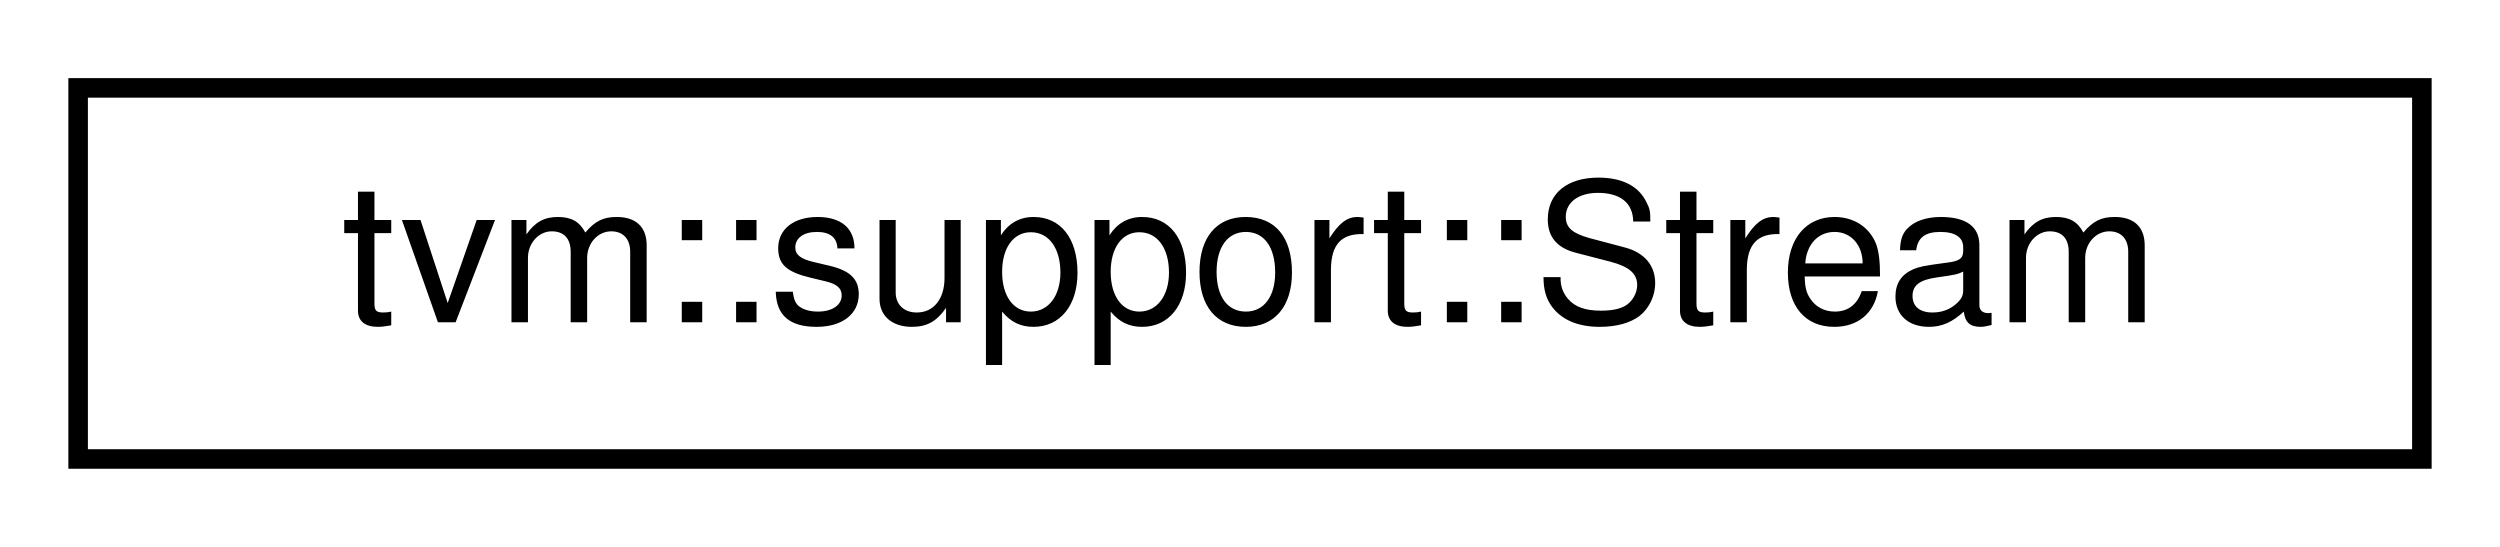
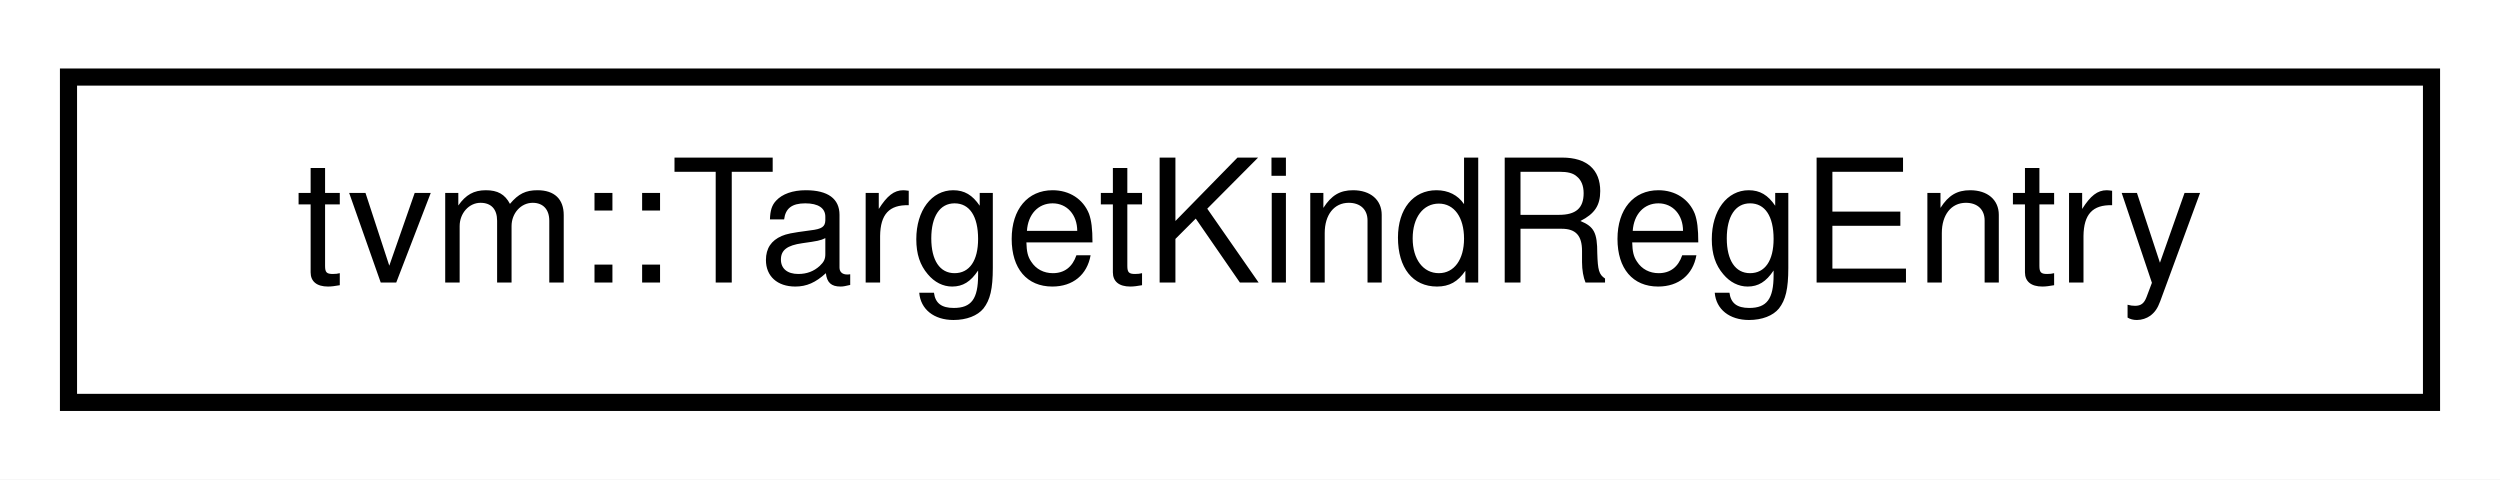
- <svg xmlns="http://www.w3.org/2000/svg" xmlns:xlink="http://www.w3.org/1999/xlink" width="128pt" height="28pt" viewBox="0.00 0.00 128.00 28.00">
+ <svg xmlns="http://www.w3.org/2000/svg" xmlns:xlink="http://www.w3.org/1999/xlink" width="146pt" height="28pt" viewBox="0.00 0.00 146.00 28.00">
  <g id="graph0" class="graph" transform="scale(1 1) rotate(0) translate(4 24)">
-     <polygon fill="white" stroke="transparent" points="-4,4 -4,-24 124,-24 124,4 -4,4" />
+     <polygon fill="white" stroke="transparent" points="-4,4 -4,-24 142,-24 142,4 -4,4" />
    <g id="node1" class="node">
      <g id="a_node1">
-         <a xlink:href="classtvm_1_1support_1_1Stream.html" target="_top" xlink:title="Abstract binary stream for serialization.">
-           <polygon fill="white" stroke="black" points="0,-0.5 0,-19.5 120,-19.5 120,-0.5 0,-0.5" />
-           <text text-anchor="middle" x="60" y="-7.5" font-family="Helvetica,sans-Serif" font-size="10.00">tvm::support::Stream</text>
+         <a xlink:href="classtvm_1_1TargetKindRegEntry.html" target="_top" xlink:title="Helper structure to register TargetKind.">
+           <polygon fill="white" stroke="black" points="0,-0.5 0,-19.5 138,-19.5 138,-0.5 0,-0.5" />
+           <text text-anchor="middle" x="69" y="-7.5" font-family="Helvetica,sans-Serif" font-size="10.00">tvm::TargetKindRegEntry</text>
        </a>
      </g>
    </g>
  </g>
</svg>
